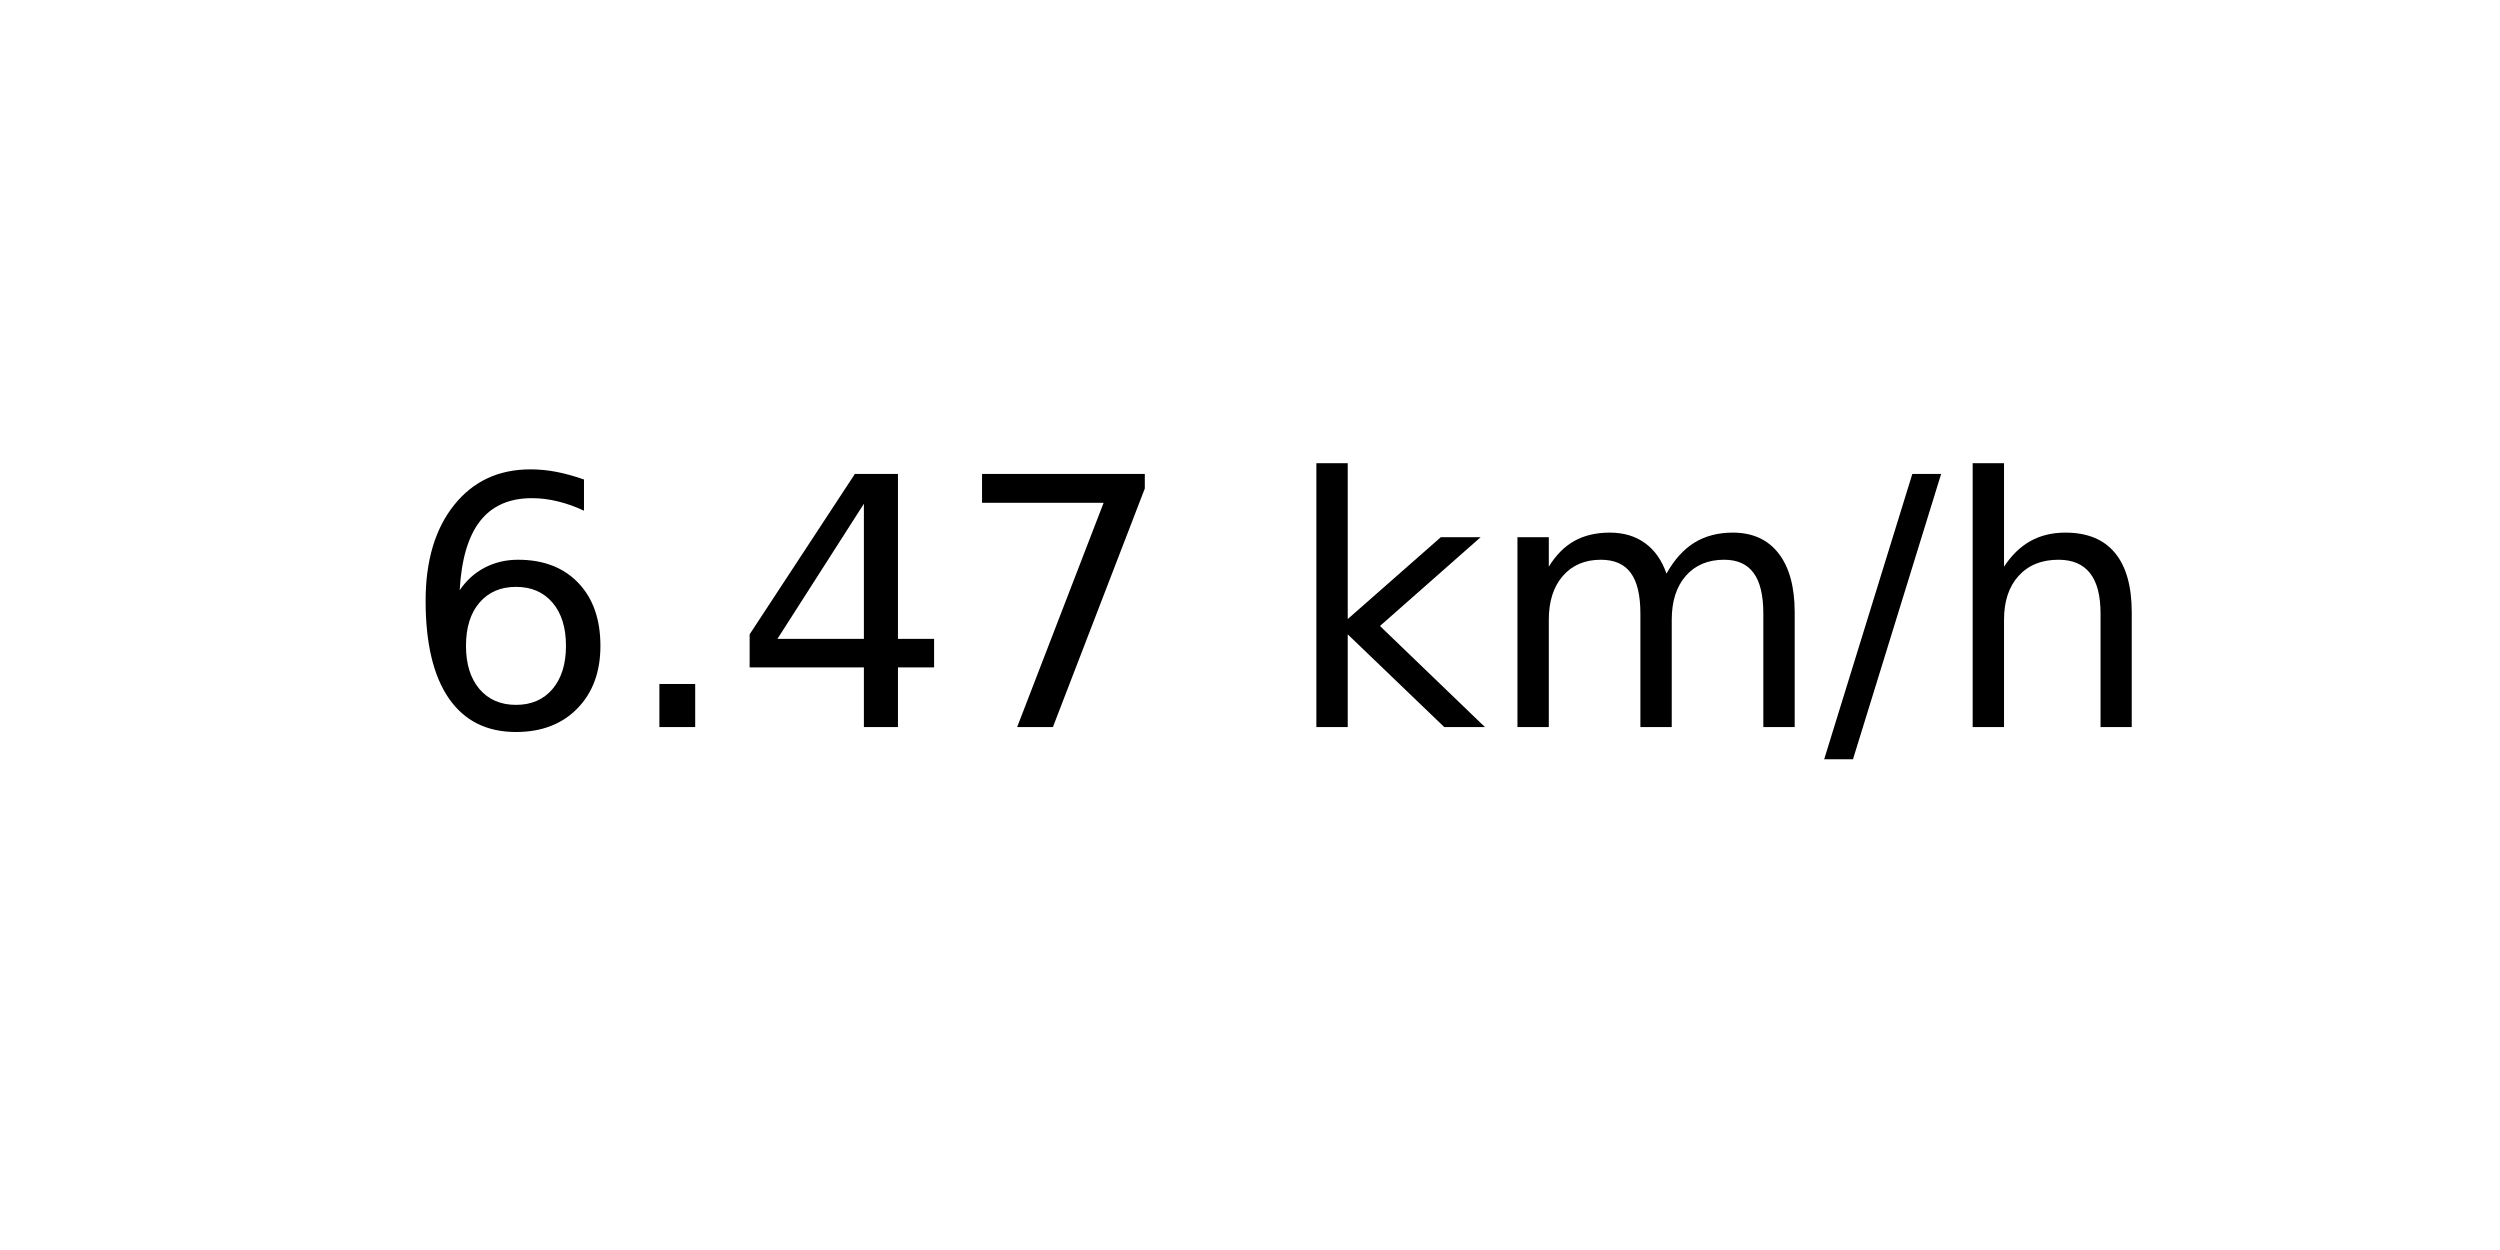
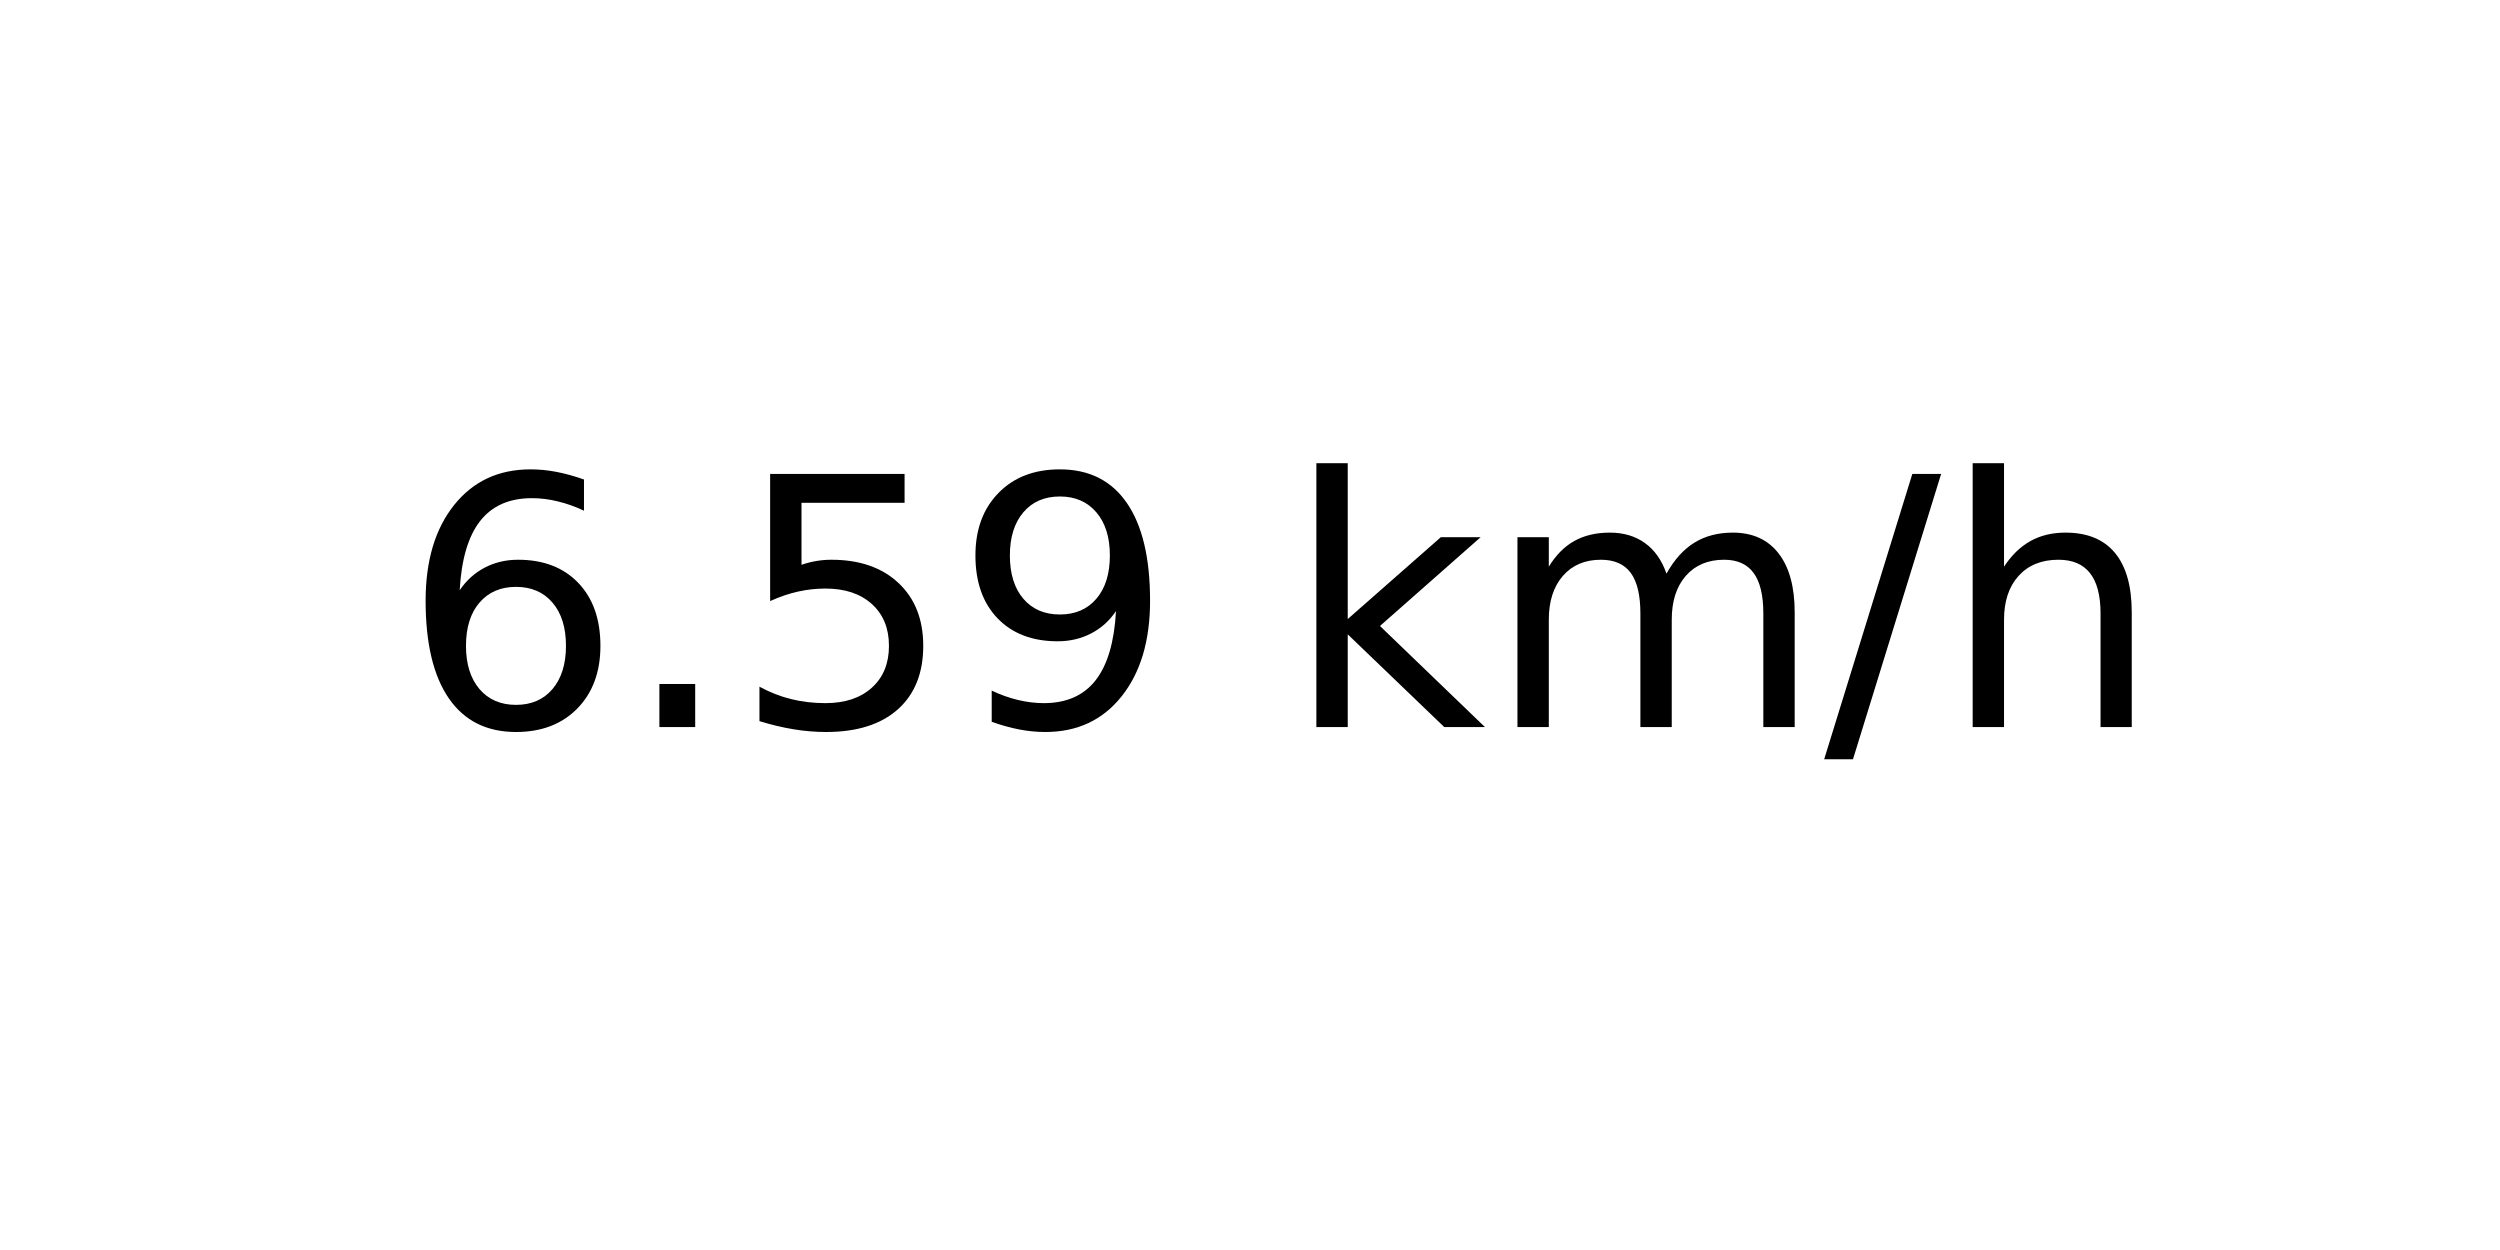
<svg xmlns="http://www.w3.org/2000/svg" xmlns:xlink="http://www.w3.org/1999/xlink" width="72pt" height="36pt" viewBox="0 0 72 36" version="1.1">
  <defs>
    <style type="text/css">*{stroke-linejoin: round; stroke-linecap: butt}</style>
  </defs>
  <g id="figure_1">
    <g id="axes_1">
      <g id="text_1">
        <g transform="translate(11.55937 20.93937) scale(0.1 -0.1)">
          <defs>
            <path id="DejaVuSans-36" d="M 2113 2584  Q 1688 2584 1439 2293  Q 1191 2003 1191 1497  Q 1191 994 1439 701  Q 1688 409 2113 409  Q 2538 409 2786 701  Q 3034 994 3034 1497  Q 3034 2003 2786 2293  Q 2538 2584 2113 2584  z M 3366 4563  L 3366 3988  Q 3128 4100 2886 4159  Q 2644 4219 2406 4219  Q 1781 4219 1451 3797  Q 1122 3375 1075 2522  Q 1259 2794 1537 2939  Q 1816 3084 2150 3084  Q 2853 3084 3261 2657  Q 3669 2231 3669 1497  Q 3669 778 3244 343  Q 2819 -91 2113 -91  Q 1303 -91 875 529  Q 447 1150 447 2328  Q 447 3434 972 4092  Q 1497 4750 2381 4750  Q 2619 4750 2861 4703  Q 3103 4656 3366 4563  z " transform="scale(0.015625)" />
            <path id="DejaVuSans-2e" d="M 684 794  L 1344 794  L 1344 0  L 684 0  L 684 794  z " transform="scale(0.015625)" />
-             <path id="DejaVuSans-34" d="M 2419 4116  L 825 1625  L 2419 1625  L 2419 4116  z M 2253 4666  L 3047 4666  L 3047 1625  L 3713 1625  L 3713 1100  L 3047 1100  L 3047 0  L 2419 0  L 2419 1100  L 313 1100  L 313 1709  L 2253 4666  z " transform="scale(0.015625)" />
-             <path id="DejaVuSans-37" d="M 525 4666  L 3525 4666  L 3525 4397  L 1831 0  L 1172 0  L 2766 4134  L 525 4134  L 525 4666  z " transform="scale(0.015625)" />
+             <path id="DejaVuSans-35" d="M 691 4666  L 3169 4666  L 3169 4134  L 1269 4134  L 1269 2991  Q 1406 3038 1543 3061  Q 1681 3084 1819 3084  Q 2600 3084 3056 2656  Q 3513 2228 3513 1497  Q 3513 744 3044 326  Q 2575 -91 1722 -91  Q 1428 -91 1123 -41  Q 819 9 494 109  L 494 744  Q 775 591 1075 516  Q 1375 441 1709 441  Q 2250 441 2565 725  Q 2881 1009 2881 1497  Q 2881 1984 2565 2268  Q 2250 2553 1709 2553  Q 1456 2553 1204 2497  Q 953 2441 691 2322  L 691 4666  z " transform="scale(0.015625)" />
+             <path id="DejaVuSans-39" d="M 703 97  L 703 672  Q 941 559 1184 500  Q 1428 441 1663 441  Q 2288 441 2617 861  Q 2947 1281 2994 2138  Q 2813 1869 2534 1725  Q 2256 1581 1919 1581  Q 1219 1581 811 2004  Q 403 2428 403 3163  Q 403 3881 828 4315  Q 1253 4750 1959 4750  Q 2769 4750 3195 4129  Q 3622 3509 3622 2328  Q 3622 1225 3098 567  Q 2575 -91 1691 -91  Q 1453 -91 1209 -44  Q 966 3 703 97  z M 1959 2075  Q 2384 2075 2632 2365  Q 2881 2656 2881 3163  Q 2881 3666 2632 3958  Q 2384 4250 1959 4250  Q 1534 4250 1286 3958  Q 1038 3666 1038 3163  Q 1038 2656 1286 2365  Q 1534 2075 1959 2075  z " transform="scale(0.015625)" />
            <path id="DejaVuSans-20" transform="scale(0.015625)" />
            <path id="DejaVuSans-6b" d="M 581 4863  L 1159 4863  L 1159 1991  L 2875 3500  L 3609 3500  L 1753 1863  L 3688 0  L 2938 0  L 1159 1709  L 1159 0  L 581 0  L 581 4863  z " transform="scale(0.015625)" />
            <path id="DejaVuSans-6d" d="M 3328 2828  Q 3544 3216 3844 3400  Q 4144 3584 4550 3584  Q 5097 3584 5394 3201  Q 5691 2819 5691 2113  L 5691 0  L 5113 0  L 5113 2094  Q 5113 2597 4934 2840  Q 4756 3084 4391 3084  Q 3944 3084 3684 2787  Q 3425 2491 3425 1978  L 3425 0  L 2847 0  L 2847 2094  Q 2847 2600 2669 2842  Q 2491 3084 2119 3084  Q 1678 3084 1418 2786  Q 1159 2488 1159 1978  L 1159 0  L 581 0  L 581 3500  L 1159 3500  L 1159 2956  Q 1356 3278 1631 3431  Q 1906 3584 2284 3584  Q 2666 3584 2933 3390  Q 3200 3197 3328 2828  z " transform="scale(0.015625)" />
            <path id="DejaVuSans-2f" d="M 1625 4666  L 2156 4666  L 531 -594  L 0 -594  L 1625 4666  z " transform="scale(0.015625)" />
            <path id="DejaVuSans-68" d="M 3513 2113  L 3513 0  L 2938 0  L 2938 2094  Q 2938 2591 2744 2837  Q 2550 3084 2163 3084  Q 1697 3084 1428 2787  Q 1159 2491 1159 1978  L 1159 0  L 581 0  L 581 4863  L 1159 4863  L 1159 2956  Q 1366 3272 1645 3428  Q 1925 3584 2291 3584  Q 2894 3584 3203 3211  Q 3513 2838 3513 2113  z " transform="scale(0.015625)" />
          </defs>
          <use xlink:href="#DejaVuSans-36" />
          <use xlink:href="#DejaVuSans-2e" x="63.623" />
-           <use xlink:href="#DejaVuSans-34" x="95.41" />
-           <use xlink:href="#DejaVuSans-37" x="159.033" />
+           <use xlink:href="#DejaVuSans-35" x="95.41" />
+           <use xlink:href="#DejaVuSans-39" x="159.033" />
          <use xlink:href="#DejaVuSans-20" x="222.656" />
          <use xlink:href="#DejaVuSans-6b" x="254.443" />
          <use xlink:href="#DejaVuSans-6d" x="312.354" />
          <use xlink:href="#DejaVuSans-2f" x="409.766" />
          <use xlink:href="#DejaVuSans-68" x="443.457" />
        </g>
      </g>
    </g>
  </g>
</svg>
